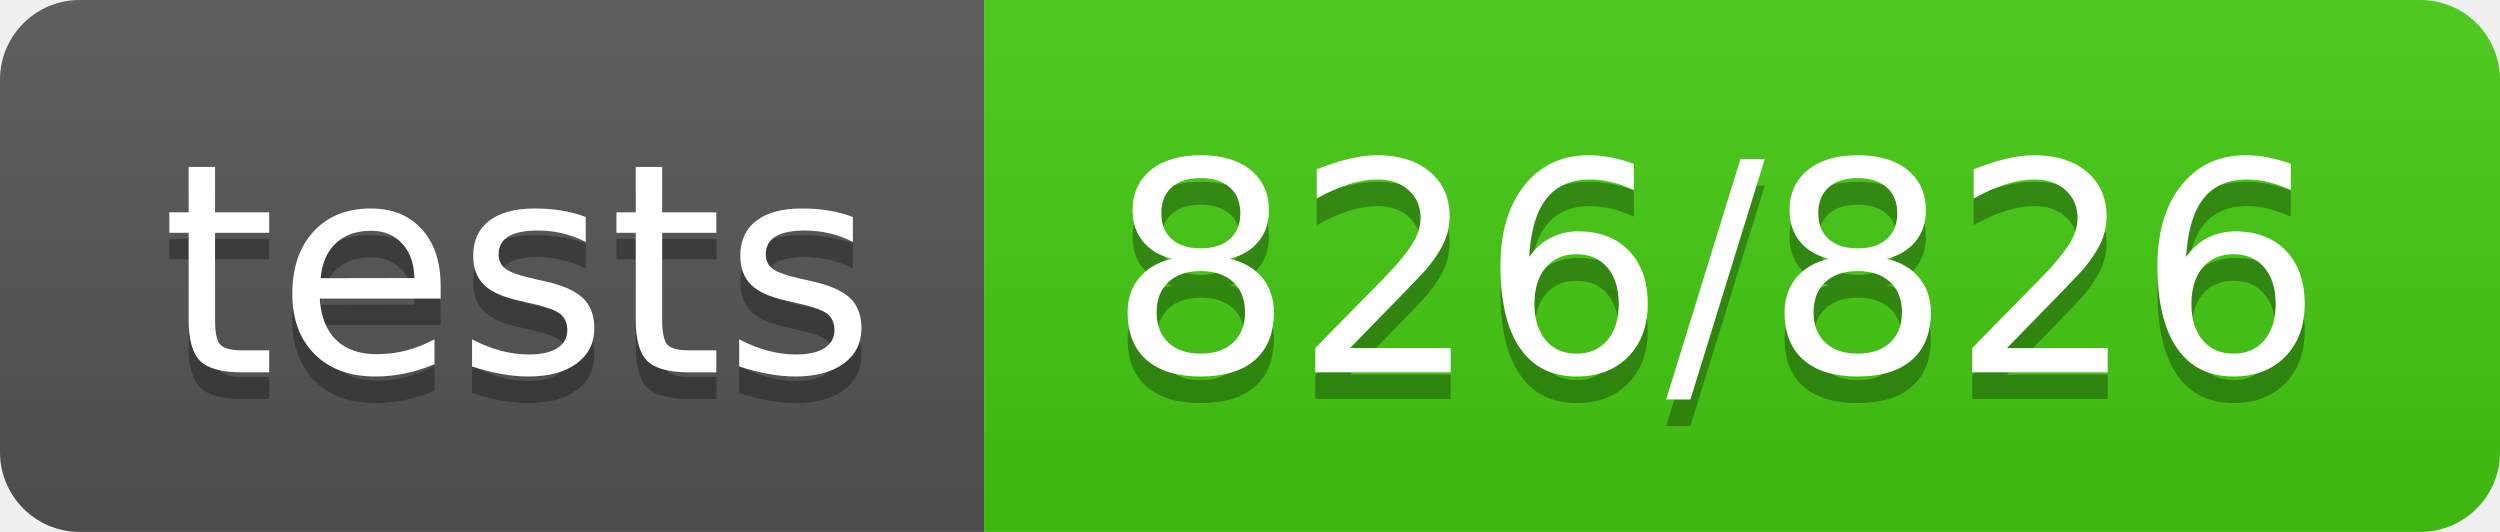
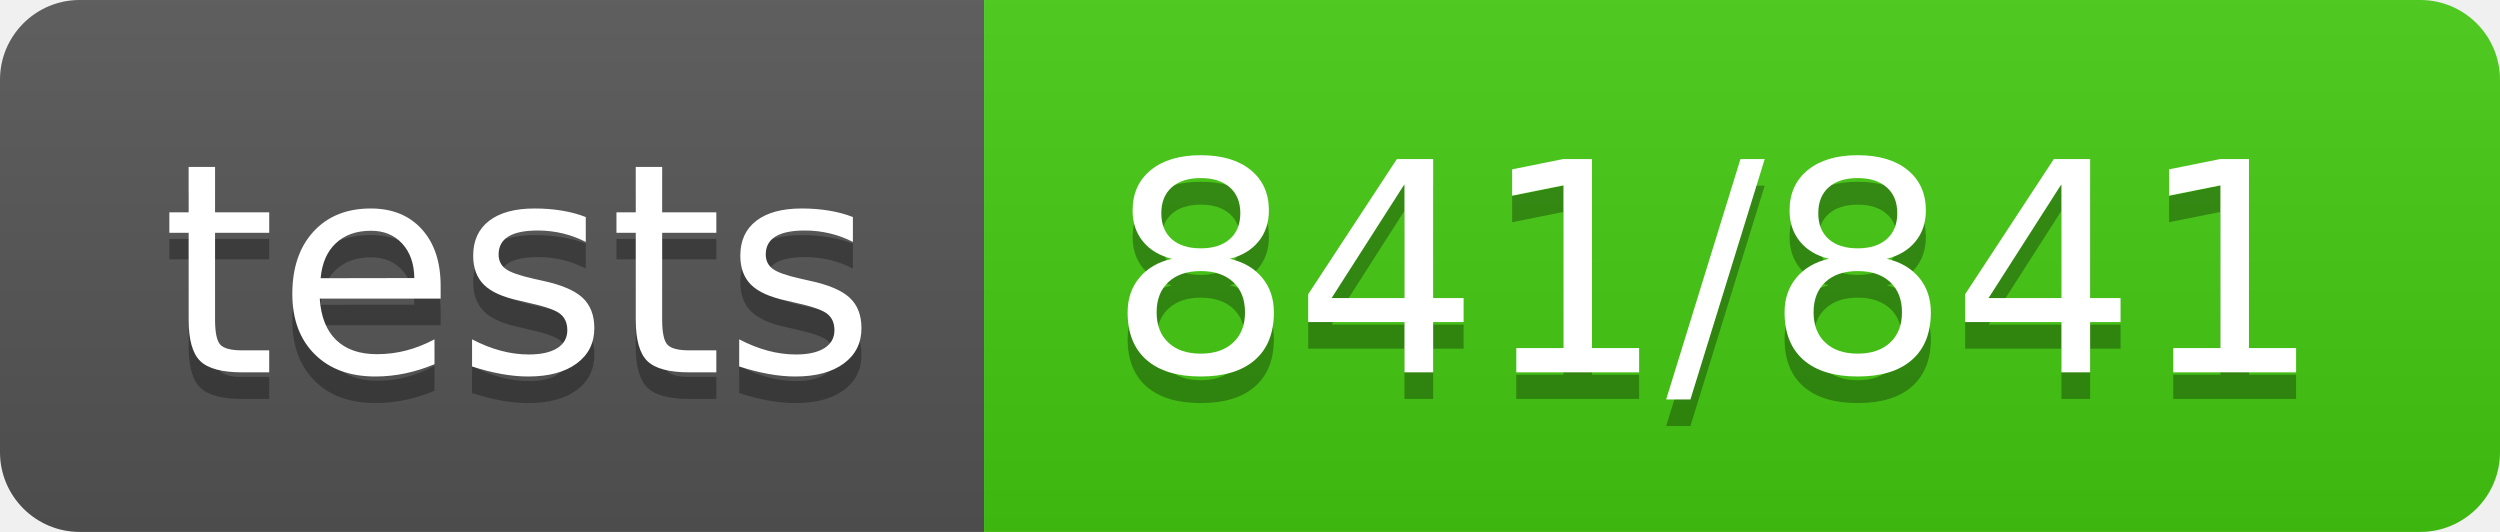
- <svg xmlns="http://www.w3.org/2000/svg" width="94" height="20" role="img" aria-label="tests: 826/826">
+ <svg xmlns="http://www.w3.org/2000/svg" width="94" height="20" role="img" aria-label="tests: 841/841">
  <linearGradient id="s" x2="0" y2="100%">
    <stop offset="0" stop-color="#bbb" stop-opacity=".1" />
    <stop offset="1" stop-opacity=".1" />
  </linearGradient>
  <clipPath id="r">
    <rect width="94" height="20" rx="3" fill="#fff" />
  </clipPath>
  <g clip-path="url(#r)">
    <rect width="37" height="20" fill="#555" />
    <rect x="37" width="57" height="20" fill="#4c1" />
    <rect width="94" height="20" fill="url(#s)" />
  </g>
  <g fill="#fff" text-anchor="middle" font-family="Verdana,Geneva,DejaVu Sans,sans-serif" text-rendering="geometricPrecision" font-size="110">
    <text aria-hidden="true" x="195" y="150" fill="#010101" fill-opacity=".3" transform="scale(.1)" textLength="270">tests</text>
    <text x="195" y="140" transform="scale(.1)" fill="#fff" textLength="270">tests</text>
-     <text aria-hidden="true" x="645" y="150" fill="#010101" fill-opacity=".3" transform="scale(.1)" textLength="470">826/826</text>
-     <text x="645" y="140" transform="scale(.1)" fill="#fff" textLength="470">826/826</text>
+     <text aria-hidden="true" x="645" y="150" fill="#010101" fill-opacity=".3" transform="scale(.1)" textLength="470">841/841</text>
+     <text x="645" y="140" transform="scale(.1)" fill="#fff" textLength="470">841/841</text>
  </g>
</svg>
